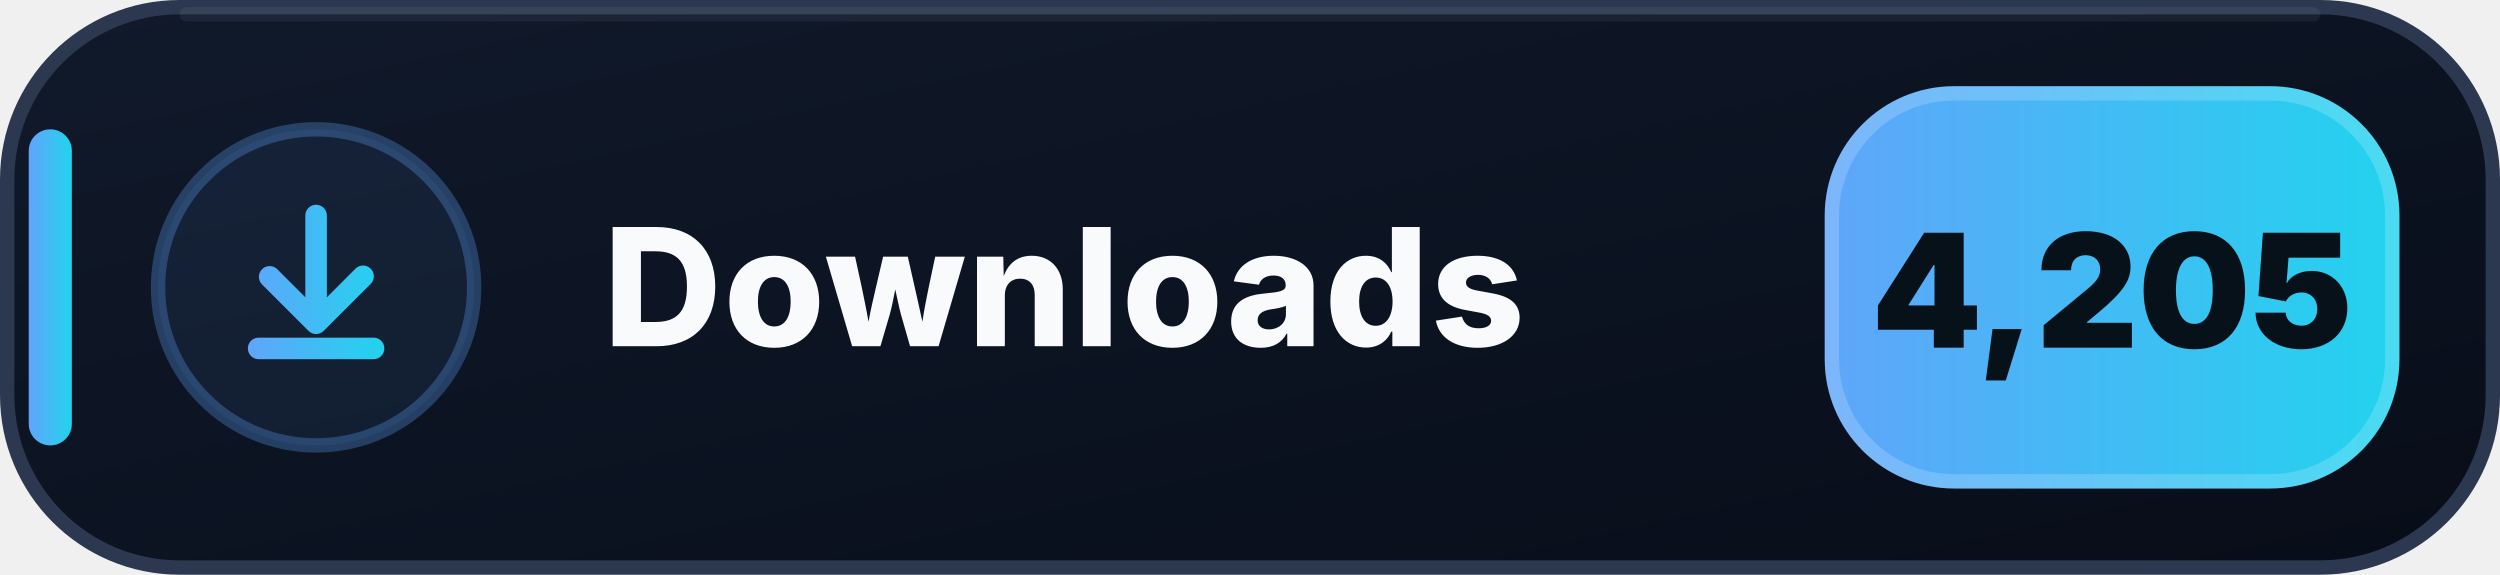
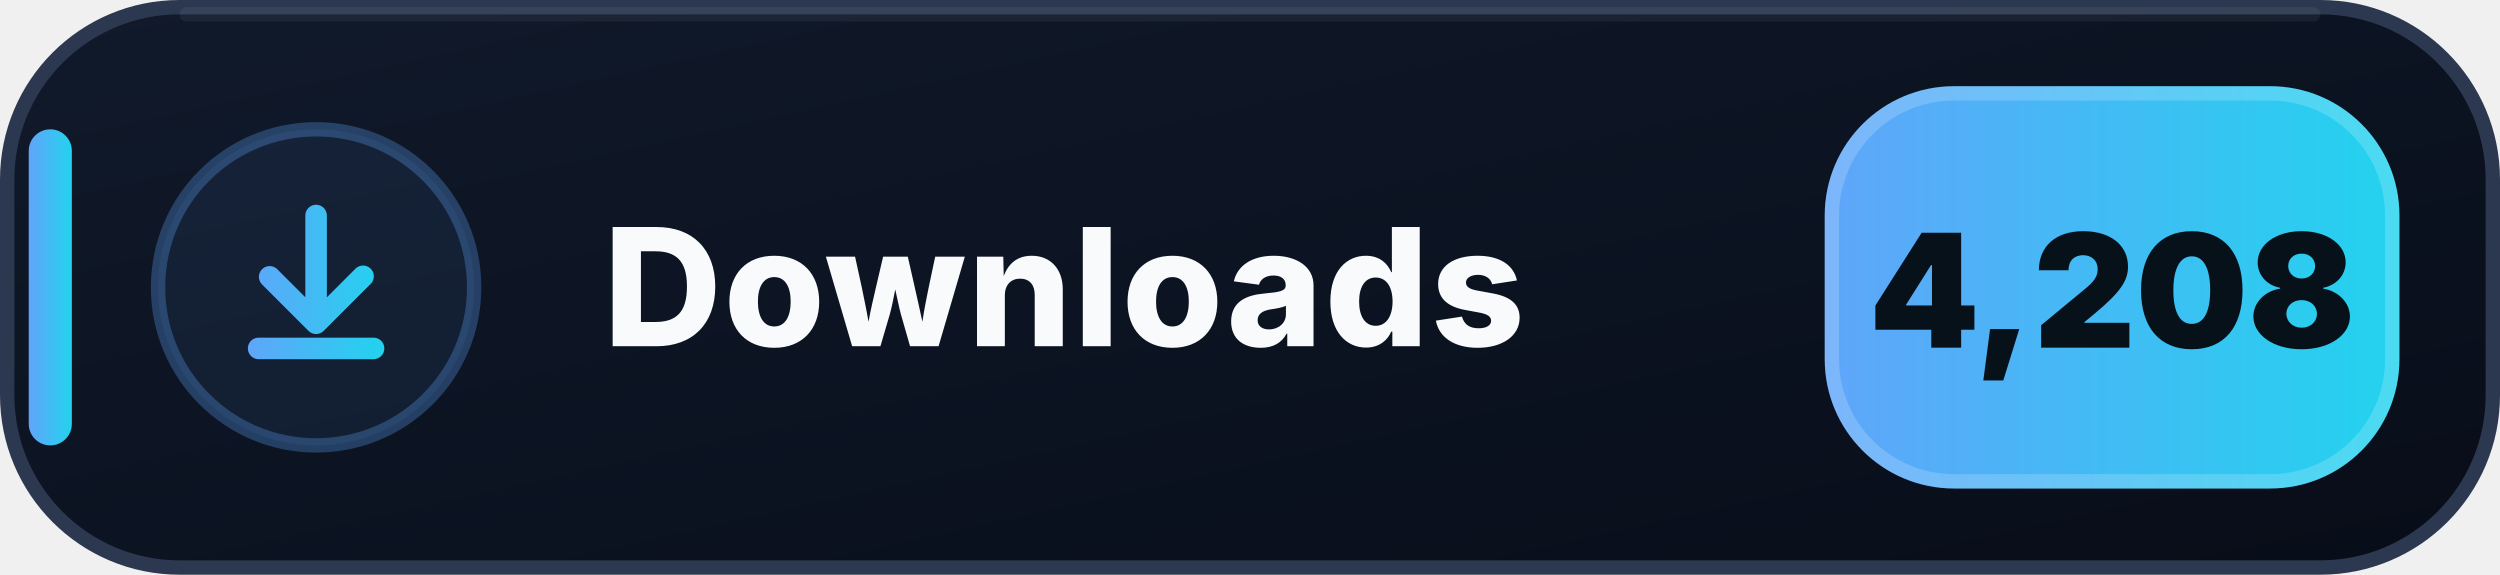
- <svg xmlns="http://www.w3.org/2000/svg" width="174" height="40" viewBox="0 0 174 40" role="img" aria-label="Downloads: 4,205">
+ <svg xmlns="http://www.w3.org/2000/svg" width="174" height="40" viewBox="0 0 174 40" role="img" aria-label="Downloads: 4,208">
  <defs>
    <linearGradient id="downloads-bg" x1="0" y1="0" x2="1" y2="1">
      <stop offset="0" stop-color="#111A2B" />
      <stop offset=".58" stop-color="#0B1220" />
      <stop offset="1" stop-color="#080D18" />
    </linearGradient>
    <linearGradient id="downloads-accent" x1="0" y1="0" x2="1" y2="0">
      <stop offset="0" stop-color="#60A5FA" />
      <stop offset="1" stop-color="#22D3EE" />
    </linearGradient>
  </defs>
  <rect x=".5" y=".5" width="173" height="39" rx="12" fill="url(#downloads-bg)" stroke="#2B3850" />
  <path d="M13 1h148" stroke="#FFFFFF" stroke-opacity=".055" stroke-linecap="round" />
  <rect x="2" y="9" width="3" height="22" rx="1.5" fill="url(#downloads-accent)" />
  <circle cx="22" cy="20" r="11" fill="#60A5FA" fill-opacity=".075" stroke="#60A5FA" stroke-opacity=".3" />
  <g transform="translate(14 12)" fill="url(#downloads-accent)">
    <path d="M8 2.25a.75.75 0 0 1 .75.75v5.69l1.97-1.97a.75.75 0 1 1 1.06 1.06l-3.25 3.25a.75.75 0 0 1-1.06 0L4.22 7.78a.75.75 0 0 1 1.06-1.06l1.97 1.97V3A.75.75 0 0 1 8 2.25Zm-4.75 10a.75.75 0 0 1 .75-.75h8a.75.75 0 0 1 0 1.5H4a.75.75 0 0 1-.75-.75Z" />
  </g>
  <text x="42" y="24.1" fill="#F8FAFC" font-family="Segoe UI,Inter,Arial,sans-serif" font-size="11.4" font-weight="800" letter-spacing=".12">Downloads</text>
  <rect x="127" y="6" width="40" height="28" rx="9" fill="url(#downloads-accent)" />
  <rect x="127.5" y="6.5" width="39" height="27" rx="8.5" fill="none" stroke="#FFFFFF" stroke-opacity=".18" />
-   <text x="147" y="24.2" text-anchor="middle" fill="#07111A" font-family="Segoe UI,Inter,Arial,sans-serif" font-size="11" font-weight="900">4,205</text>
+   <text x="147" y="24.2" text-anchor="middle" fill="#07111A" font-family="Segoe UI,Inter,Arial,sans-serif" font-size="11" font-weight="900">4,208</text>
</svg>
